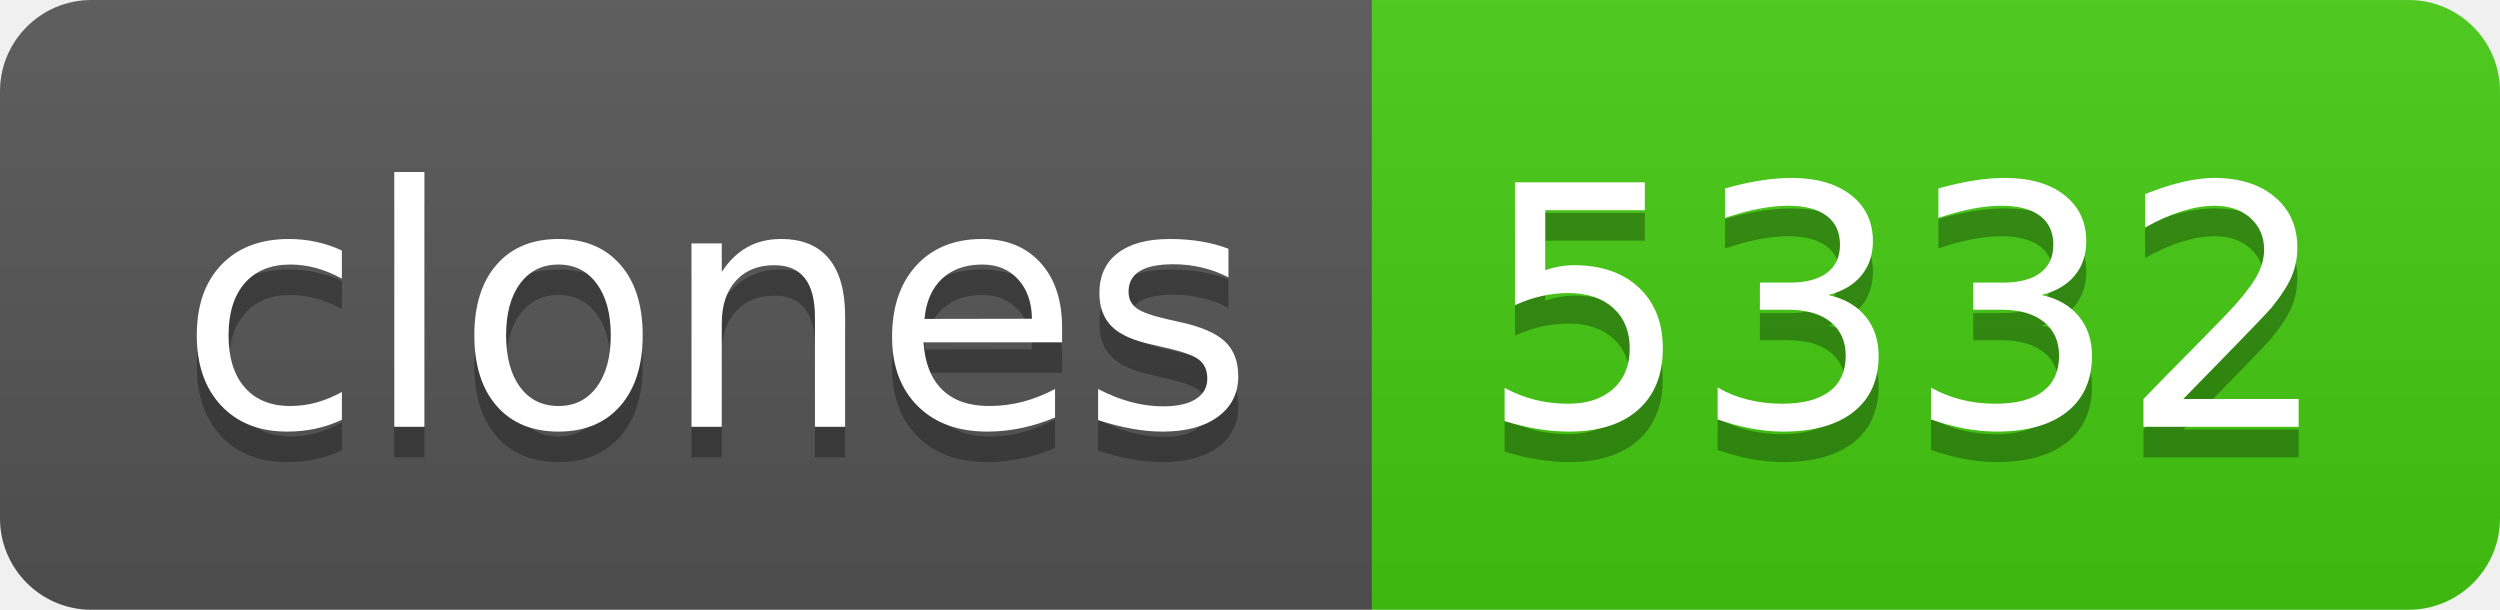
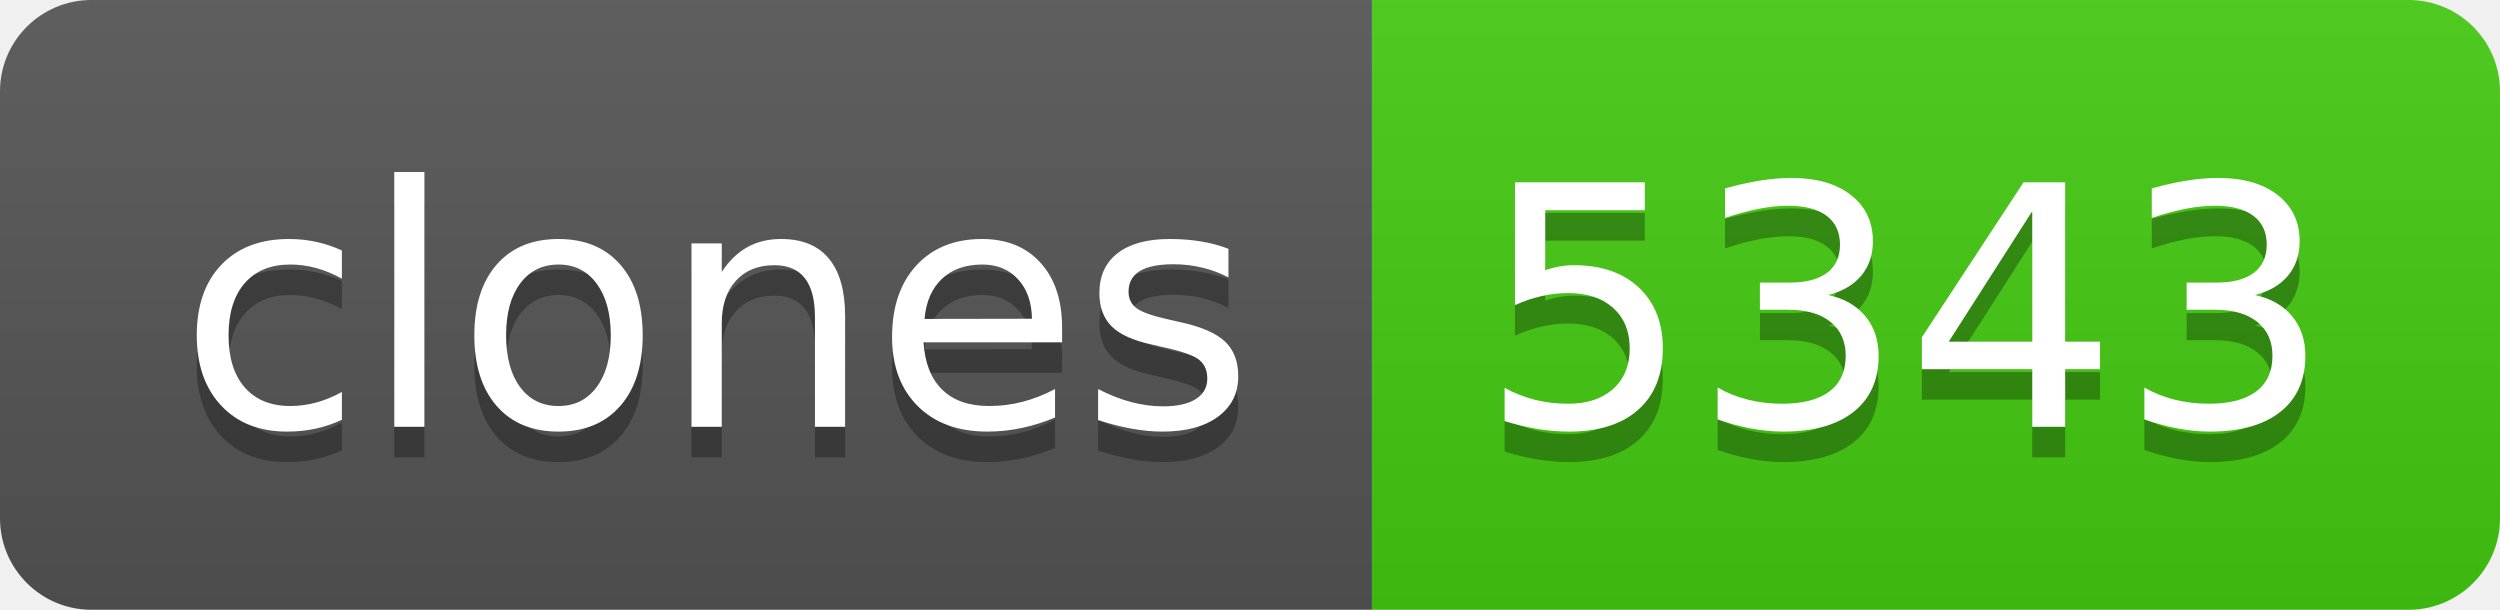
- <svg xmlns="http://www.w3.org/2000/svg" width="82" height="20" role="img" aria-label="clones: 5332">
+ <svg xmlns="http://www.w3.org/2000/svg" width="82" height="20" role="img" aria-label="clones: 5343">
  <linearGradient id="s" x2="0" y2="100%">
    <stop offset="0" stop-color="#bbb" stop-opacity=".1" />
    <stop offset="1" stop-opacity=".1" />
  </linearGradient>
  <clipPath id="r">
    <rect width="82" height="20" rx="3" fill="#fff" />
  </clipPath>
  <g clip-path="url(#r)">
    <rect width="45" height="20" fill="#555" />
    <rect x="45" width="37" height="20" fill="#4c1" />
    <rect width="82" height="20" fill="url(#s)" />
  </g>
  <g fill="#fff" text-anchor="middle" font-family="Verdana,Geneva,DejaVu Sans,sans-serif" text-rendering="geometricPrecision" font-size="110">
    <text aria-hidden="true" x="235" y="150" fill="#010101" fill-opacity=".3" transform="scale(.1)" textLength="350">clones</text>
    <text x="235" y="140" transform="scale(.1)" fill="#fff" textLength="350">clones</text>
-     <text aria-hidden="true" x="625" y="150" fill="#010101" fill-opacity=".3" transform="scale(.1)" textLength="270">5332</text>
-     <text x="625" y="140" transform="scale(.1)" fill="#fff" textLength="270">5332</text>
+     <text aria-hidden="true" x="625" y="150" fill="#010101" fill-opacity=".3" transform="scale(.1)" textLength="270">5343</text>
+     <text x="625" y="140" transform="scale(.1)" fill="#fff" textLength="270">5343</text>
  </g>
</svg>
